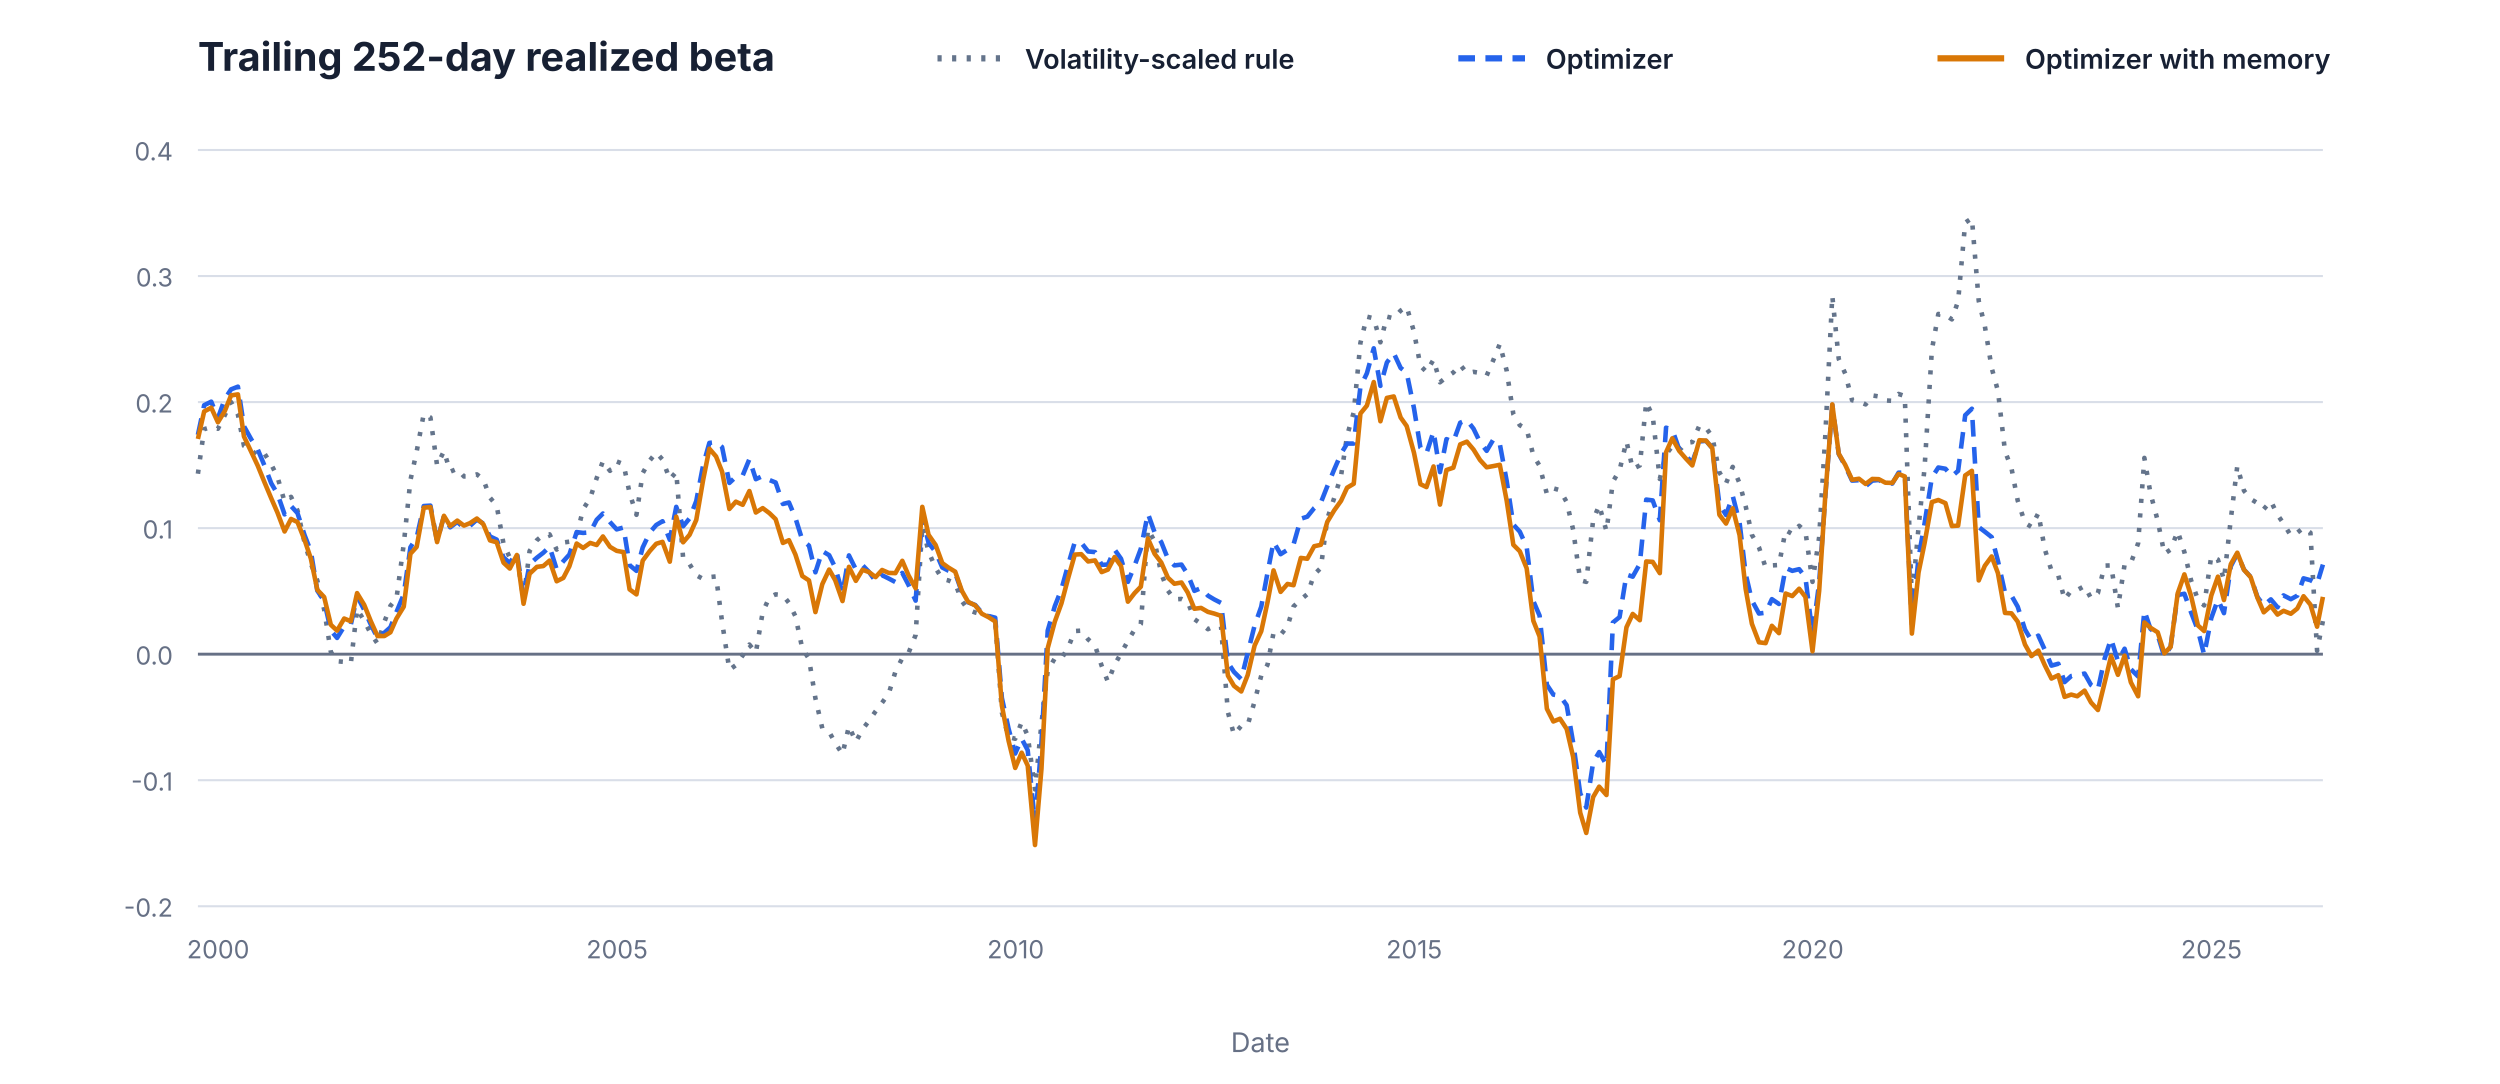
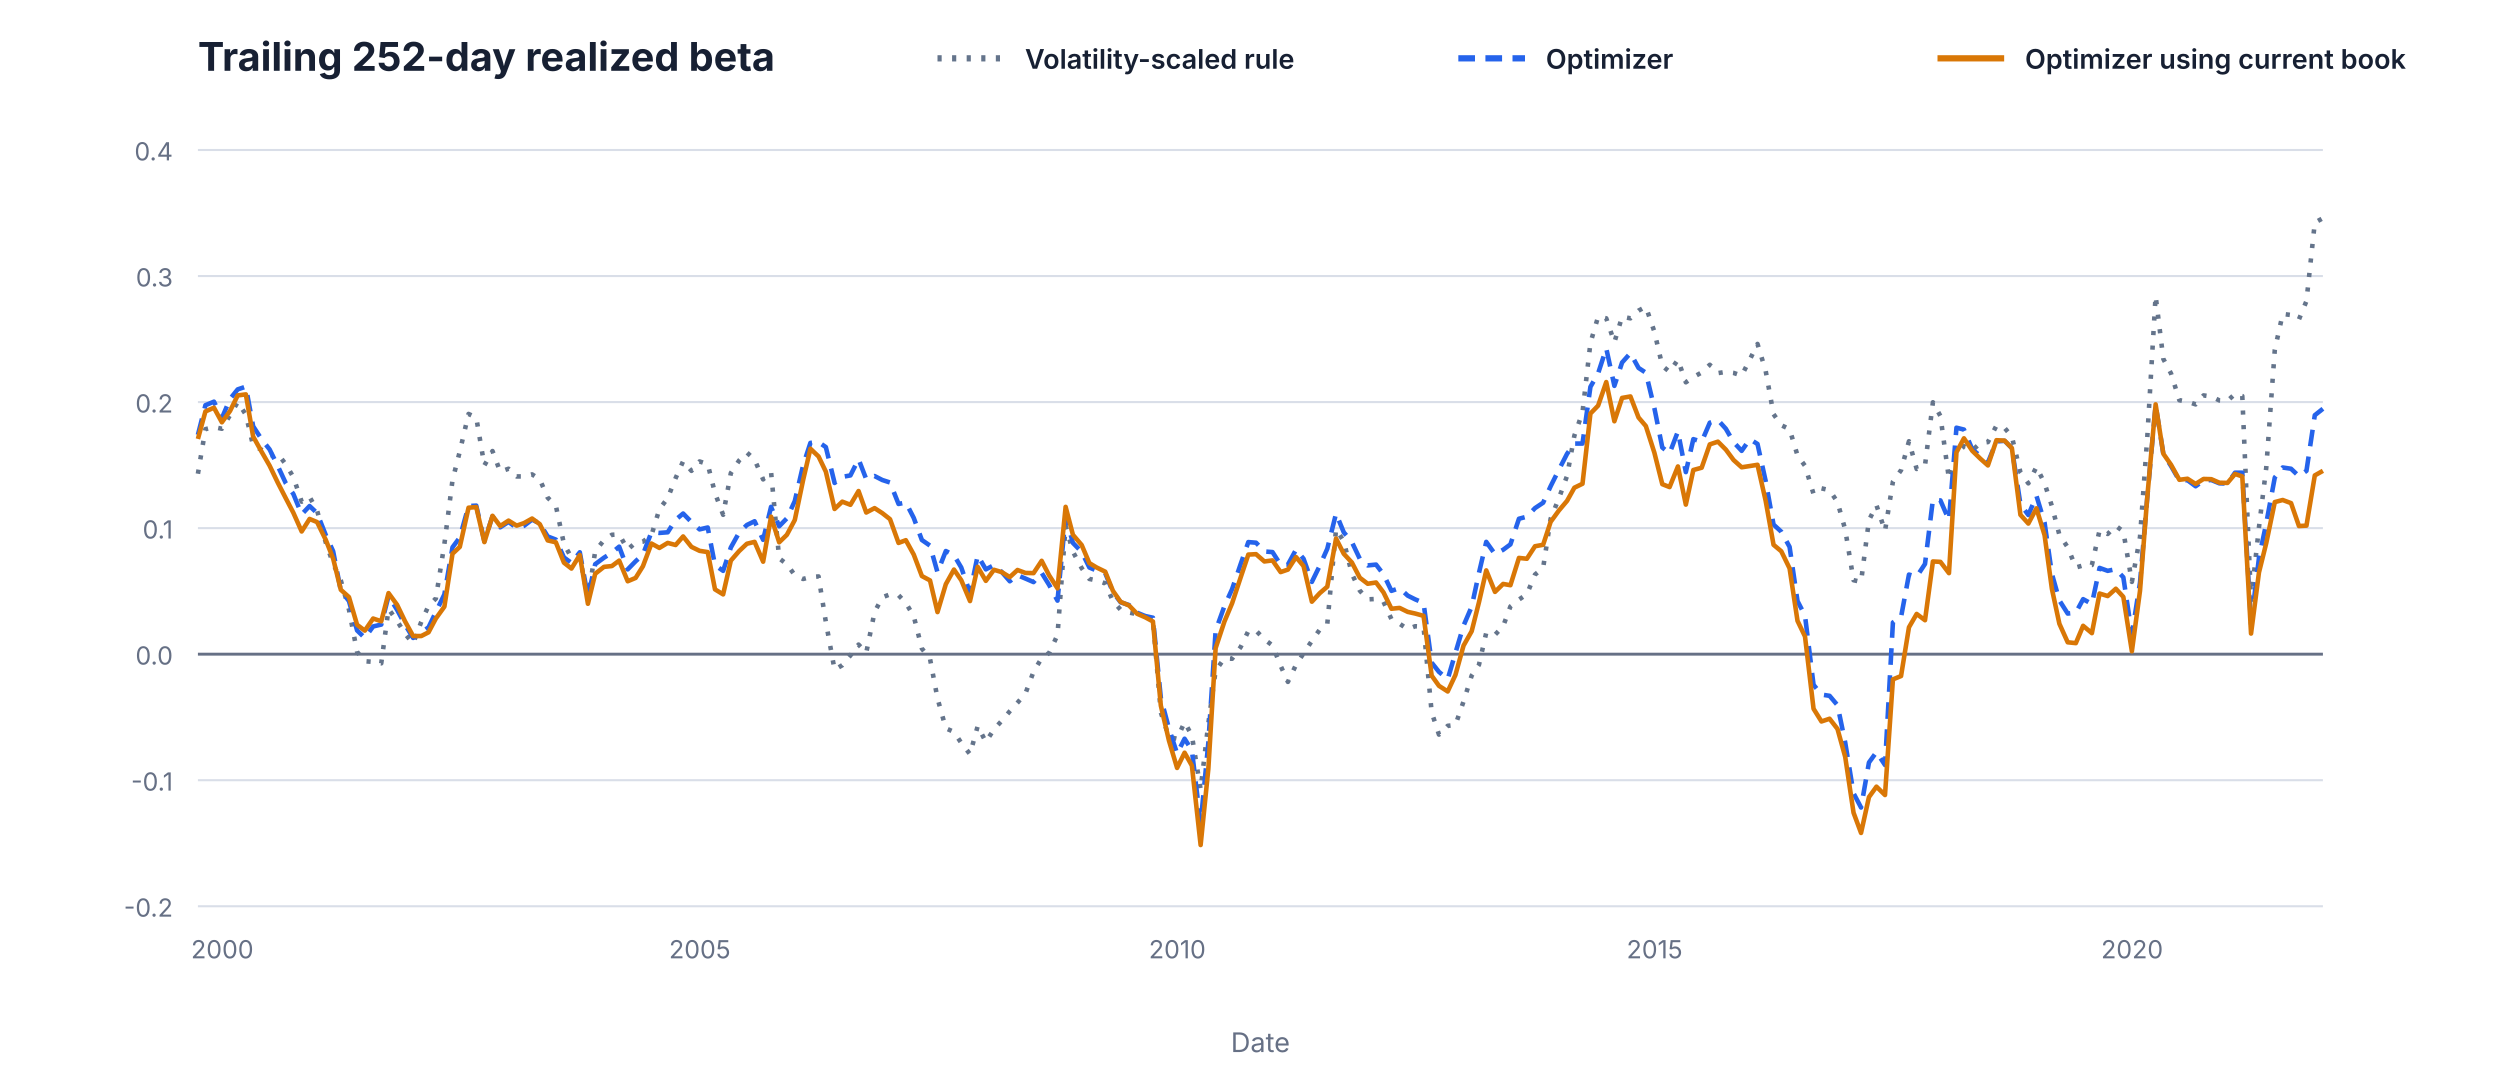
<svg xmlns="http://www.w3.org/2000/svg" width="1200" height="520" viewBox="0 0 1200 520" role="img" aria-labelledby="title desc">
  <g font-family="Inter, ui-sans-serif, -apple-system, BlinkMacSystemFont, Segoe UI, sans-serif">
    <line x1="95.0" y1="435.0" x2="1115.0" y2="435.0" stroke="#D9DEE8" stroke-width="1" />
    <text x="83.0" y="440.0" fill="#667085" font-size="12" font-weight="400" text-anchor="end">-0.2</text>
    <line x1="95.0" y1="374.5" x2="1115.0" y2="374.5" stroke="#D9DEE8" stroke-width="1" />
    <text x="83.0" y="379.5" fill="#667085" font-size="12" font-weight="400" text-anchor="end">-0.1</text>
    <line x1="95.0" y1="314.0" x2="1115.0" y2="314.0" stroke="#667085" stroke-width="1.4" />
    <text x="83.0" y="319.0" fill="#667085" font-size="12" font-weight="400" text-anchor="end">0.0</text>
    <line x1="95.0" y1="253.5" x2="1115.0" y2="253.5" stroke="#D9DEE8" stroke-width="1" />
    <text x="83.0" y="258.5" fill="#667085" font-size="12" font-weight="400" text-anchor="end">0.1</text>
    <line x1="95.0" y1="193.0" x2="1115.0" y2="193.0" stroke="#D9DEE8" stroke-width="1" />
    <text x="83.0" y="198.0" fill="#667085" font-size="12" font-weight="400" text-anchor="end">0.2</text>
    <line x1="95.0" y1="132.5" x2="1115.0" y2="132.5" stroke="#D9DEE8" stroke-width="1" />
    <text x="83.0" y="137.5" fill="#667085" font-size="12" font-weight="400" text-anchor="end">0.3</text>
    <line x1="95.0" y1="72.0" x2="1115.0" y2="72.0" stroke="#D9DEE8" stroke-width="1" />
    <text x="83.0" y="77.0" fill="#667085" font-size="12" font-weight="400" text-anchor="end">0.4</text>
-     <text x="104.7" y="460.0" fill="#667085" font-size="12" font-weight="400" text-anchor="middle">2000</text>
-     <text x="296.2" y="460.0" fill="#667085" font-size="12" font-weight="400" text-anchor="middle">2005</text>
-     <text x="487.5" y="460.0" fill="#667085" font-size="12" font-weight="400" text-anchor="middle">2010</text>
-     <text x="678.8" y="460.0" fill="#667085" font-size="12" font-weight="400" text-anchor="middle">2015</text>
-     <text x="870.1" y="460.0" fill="#667085" font-size="12" font-weight="400" text-anchor="middle">2020</text>
-     <text x="1061.5" y="460.0" fill="#667085" font-size="12" font-weight="400" text-anchor="middle">2025</text>
+     <text x="106.7" y="460.0" fill="#667085" font-size="12" font-weight="400" text-anchor="middle">2000</text>
+     <text x="335.9" y="460.0" fill="#667085" font-size="12" font-weight="400" text-anchor="middle">2005</text>
+     <text x="565.1" y="460.0" fill="#667085" font-size="12" font-weight="400" text-anchor="middle">2010</text>
+     <text x="794.2" y="460.0" fill="#667085" font-size="12" font-weight="400" text-anchor="middle">2015</text>
+     <text x="1023.4" y="460.0" fill="#667085" font-size="12" font-weight="400" text-anchor="middle">2020</text>
    <text x="95.0" y="34.0" fill="#172033" font-size="19" font-weight="650" text-anchor="start">Trailing 252-day realized beta</text>
    <line x1="450.0" y1="28.0" x2="482.0" y2="28.0" stroke="#64748B" stroke-width="3" stroke-dasharray="2 5" />
    <text x="492.0" y="33.0" fill="#172033" font-size="13" font-weight="600" text-anchor="start">Volatility-scaled rule</text>
-     <path d="M95.0,227.4 L98.0,206.0 L101.4,205.0 L104.6,205.8 L107.9,199.3 L110.9,193.0 L114.2,199.0 L117.1,214.0 L120.6,215.9 L123.7,219.0 L127.0,217.8 L130.2,222.9 L133.2,229.0 L136.6,240.8 L139.7,238.5 L142.8,245.0 L146.2,260.5 L149.2,270.5 L152.3,278.6 L155.6,292.6 L158.8,312.9 L161.8,317.4 L165.2,317.7 L168.4,318.4 L171.4,292.3 L174.8,298.0 L178.0,304.2 L181.2,308.9 L184.5,298.5 L187.4,290.8 L190.3,287.3 L193.8,261.2 L197.0,230.5 L200.0,216.7 L203.4,198.7 L206.6,200.4 L209.8,223.4 L213.1,216.5 L216.1,226.4 L219.5,225.0 L222.7,228.7 L225.6,228.7 L228.9,227.7 L232.0,230.1 L235.2,238.9 L238.4,242.7 L241.7,261.1 L244.7,267.7 L248.1,267.2 L251.3,287.6 L254.2,264.5 L257.7,259.3 L260.8,256.7 L263.8,256.5 L267.2,263.8 L270.4,260.4 L273.3,260.0 L276.8,256.9 L279.9,244.4 L283.3,239.1 L286.4,229.5 L289.4,221.4 L292.8,226.0 L296.0,221.5 L299.3,222.8 L302.2,236.7 L305.5,247.1 L308.5,227.1 L311.9,221.0 L315.0,217.2 L318.0,220.6 L321.5,230.1 L324.6,226.5 L327.9,268.0 L331.0,270.8 L334.2,276.1 L337.5,277.9 L340.5,277.0 L343.7,276.7 L346.6,298.5 L350.1,321.5 L353.2,319.3 L356.5,314.6 L359.7,309.4 L362.8,313.3 L366.1,293.8 L369.3,286.7 L372.3,285.3 L375.8,285.7 L378.7,289.4 L381.8,295.8 L385.1,311.3 L388.3,316.2 L391.4,335.2 L394.7,349.6 L398.0,351.3 L400.9,356.6 L404.4,362.0 L407.5,348.5 L410.8,356.1 L414.0,350.1 L417.1,346.0 L420.3,341.4 L423.4,337.3 L426.6,332.9 L429.8,322.4 L433.1,315.9 L436.1,313.4 L439.5,304.8 L442.7,252.4 L445.7,264.8 L449.1,272.7 L452.3,277.9 L455.2,278.6 L458.5,280.0 L461.7,288.5 L464.7,292.7 L468.1,294.0 L471.3,294.8 L474.6,295.8 L477.7,297.9 L480.9,342.0 L484.1,353.8 L487.3,354.6 L490.4,346.6 L493.3,353.1 L496.8,378.9 L499.9,347.3 L502.9,321.9 L506.3,316.0 L509.5,316.2 L512.8,310.6 L515.9,302.9 L519.0,302.7 L522.3,306.9 L525.6,309.8 L528.8,319.6 L531.8,327.3 L535.0,319.1 L538.1,313.6 L541.4,307.6 L544.6,302.2 L547.6,299.5 L551.0,254.0 L554.2,259.8 L557.4,275.4 L560.6,283.5 L563.7,287.7 L567.1,287.5 L570.1,288.9 L573.3,297.2 L576.5,299.4 L579.8,302.0 L582.8,300.6 L586.1,300.8 L589.4,341.9 L592.3,352.6 L595.8,348.4 L598.9,348.0 L602.2,336.7 L605.4,324.3 L608.4,319.1 L611.3,303.7 L614.7,304.7 L618.0,300.6 L620.9,291.1 L624.4,287.8 L627.5,285.2 L630.8,275.8 L634.0,272.6 L637.1,249.0 L640.4,239.1 L643.7,228.4 L646.6,209.1 L649.8,197.9 L653.0,164.6 L656.1,152.0 L659.4,152.8 L662.6,164.3 L665.7,152.0 L669.0,152.8 L672.3,149.1 L675.2,147.2 L678.7,159.2 L681.8,175.6 L684.7,178.5 L688.1,172.6 L691.2,183.5 L694.3,181.0 L697.6,178.8 L700.9,175.1 L704.1,179.1 L707.3,178.5 L710.4,179.0 L713.6,180.3 L716.9,172.6 L719.9,165.1 L723.2,177.9 L726.4,198.8 L729.5,204.1 L732.8,206.0 L736.0,218.6 L739.0,223.6 L742.5,237.1 L745.6,234.4 L748.8,235.3 L752.0,241.0 L755.1,254.2 L758.5,278.5 L761.4,279.3 L764.7,249.7 L767.6,242.5 L771.1,254.9 L774.2,231.2 L777.4,225.7 L780.7,211.8 L783.7,225.1 L787.1,223.4 L790.2,193.1 L793.3,199.7 L796.7,229.9 L799.7,218.1 L802.7,214.2 L806.0,216.2 L809.3,212.6 L812.3,212.2 L815.7,204.3 L818.9,205.4 L821.9,209.6 L825.3,226.7 L828.5,232.0 L831.7,224.1 L835.0,232.0 L837.9,242.9 L840.9,256.7 L844.3,262.7 L847.5,272.4 L850.5,271.4 L853.9,271.2 L857.1,254.5 L860.3,256.3 L863.6,252.4 L866.6,255.1 L870.0,279.3 L873.2,257.8 L876.1,209.8 L879.5,142.0 L882.6,172.3 L885.7,179.3 L889.0,192.1 L892.3,192.8 L895.5,194.1 L898.7,189.8 L901.8,190.3 L905.0,192.2 L908.3,192.4 L911.3,189.1 L914.3,190.1 L917.7,288.1 L920.9,253.1 L923.8,224.5 L927.3,167.9 L930.4,150.7 L933.8,151.2 L936.9,153.3 L939.9,144.5 L943.3,106.9 L946.5,104.7 L949.8,144.5 L952.7,156.4 L956.0,176.6 L959.0,187.6 L962.4,216.6 L965.5,224.7 L968.5,240.3 L972.0,251.0 L975.1,252.9 L978.4,246.3 L981.5,263.6 L984.7,273.9 L988.0,276.3 L991.0,287.8 L994.2,283.4 L997.1,283.2 L1000.6,281.3 L1003.7,287.2 L1007.0,284.6 L1010.2,271.5 L1013.3,271.4 L1016.6,291.8 L1019.8,271.0 L1022.8,270.3 L1026.3,260.8 L1029.3,219.8 L1032.2,236.7 L1035.7,249.9 L1038.9,265.8 L1041.9,263.8 L1045.3,255.0 L1048.5,265.0 L1051.7,278.5 L1055.0,287.8 L1058.0,290.6 L1061.4,267.0 L1064.6,268.6 L1067.5,278.3 L1070.8,249.1 L1073.9,223.7 L1077.1,235.5 L1080.3,239.5 L1083.6,241.5 L1086.6,244.4 L1090.0,240.5 L1093.2,247.1 L1096.1,251.3 L1099.6,257.1 L1102.7,255.7 L1105.7,253.3 L1109.0,255.7 L1112.2,312.4 L1115.0,298.0" fill="none" stroke="#64748B" stroke-width="2.2" stroke-linejoin="round" stroke-dasharray="2 5" />
+     <path d="M95.0,227.4 L98.6,206.0 L102.7,205.0 L106.5,205.8 L110.4,199.3 L114.1,193.0 L118.0,199.0 L121.5,214.0 L125.6,215.9 L129.4,219.0 L133.3,217.8 L137.2,222.9 L140.8,229.0 L144.8,240.8 L148.6,238.5 L152.2,245.0 L156.4,260.5 L159.9,270.5 L163.6,278.6 L167.5,292.6 L171.4,312.9 L175.1,317.4 L179.1,317.7 L183.0,318.4 L186.5,292.3 L190.6,298.0 L194.4,304.2 L198.3,308.9 L202.2,298.5 L205.7,290.8 L209.2,287.3 L213.3,261.2 L217.2,230.5 L220.7,216.7 L224.9,198.7 L228.6,200.4 L232.5,223.4 L236.4,216.5 L240.1,226.4 L244.1,225.0 L248.0,228.7 L251.5,228.7 L255.4,227.7 L259.1,230.1 L262.9,238.9 L266.8,242.7 L270.7,261.1 L274.3,267.7 L278.3,267.2 L282.2,287.6 L285.7,264.5 L289.9,259.3 L293.7,256.7 L297.2,256.5 L301.3,263.8 L305.1,260.4 L308.6,260.0 L312.7,256.9 L316.5,244.4 L320.5,239.1 L324.3,229.5 L327.9,221.4 L331.9,226.0 L335.8,221.5 L339.7,222.8 L343.2,236.7 L347.1,247.1 L350.8,227.1 L354.8,221.0 L358.5,217.2 L362.2,220.6 L366.3,230.1 L370.1,226.5 L374.0,268.0 L377.7,270.8 L381.5,276.1 L385.5,277.9 L389.0,277.0 L392.9,276.7 L396.4,298.5 L400.6,321.5 L404.3,319.3 L408.2,314.6 L412.1,309.4 L415.8,313.3 L419.8,293.8 L423.5,286.7 L427.2,285.3 L431.3,285.7 L434.8,289.4 L438.6,295.8 L442.5,311.3 L446.4,316.2 L450.0,335.2 L454.0,349.6 L457.9,351.3 L461.4,356.6 L465.6,362.0 L469.3,348.5 L473.2,356.1 L477.1,350.1 L480.8,346.0 L484.7,341.4 L488.4,337.3 L492.2,332.9 L496.1,322.4 L500.0,315.9 L503.6,313.4 L507.6,304.8 L511.5,252.4 L515.0,264.8 L519.2,272.7 L522.9,277.9 L526.4,278.6 L530.5,280.0 L534.2,288.5 L537.9,292.7 L541.9,294.0 L545.8,294.8 L549.7,295.8 L553.4,297.9 L557.2,342.0 L561.1,353.8 L565.0,354.6 L568.6,346.6 L572.1,353.1 L576.3,378.9 L580.0,347.3 L583.5,321.9 L587.7,316.0 L591.4,316.2 L595.5,310.6 L599.2,302.9 L602.9,302.7 L606.9,306.9 L610.8,309.8 L614.7,319.6 L618.2,327.3 L622.1,319.1 L625.7,313.6 L629.7,307.6 L633.5,302.2 L637.1,299.5 L641.3,254.0 L645.0,259.8 L648.9,275.4 L652.7,283.5 L656.5,287.7 L660.5,287.5 L664.1,288.9 L667.9,297.2 L671.8,299.4 L675.7,302.0 L679.3,300.6 L683.3,300.8 L687.2,341.9 L690.7,352.6 L694.9,348.4 L698.6,348.0 L702.5,336.7 L706.4,324.3 L709.9,319.1 L713.4,303.7 L717.6,304.7 L721.5,300.6 L725.0,291.1 L729.1,287.8 L732.9,285.2 L736.8,275.8 L740.7,272.6 L744.3,249.0 L748.3,239.1 L752.2,228.4 L755.7,209.1 L759.6,197.9 L763.4,164.6 L767.1,152.0 L771.0,152.8 L774.9,164.3 L778.6,152.0 L782.6,152.8 L786.5,149.1 L790.0,147.2 L794.1,159.2 L797.9,175.6 L801.4,178.5 L805.4,172.6 L809.2,183.5 L812.8,181.0 L816.8,178.8 L820.7,175.1 L824.6,179.1 L828.4,178.5 L832.1,179.0 L836.0,180.3 L839.9,172.6 L843.6,165.1 L847.5,177.9 L851.3,198.8 L855.0,204.1 L859.0,206.0 L862.8,218.6 L866.4,223.6 L870.5,237.1 L874.3,234.4 L878.2,235.3 L882.0,241.0 L885.7,254.2 L889.7,278.5 L893.3,279.3 L897.1,249.7 L900.7,242.5 L904.8,254.9 L908.6,231.2 L912.5,225.7 L916.3,211.8 L920.0,225.1 L924.0,223.4 L927.8,193.1 L931.4,199.7 L935.5,229.9 L939.1,218.1 L942.7,214.2 L946.7,216.2 L950.6,212.6 L954.2,212.2 L958.3,204.3 L962.2,205.4 L965.7,209.6 L969.8,226.7 L973.6,232.0 L977.5,224.1 L981.4,232.0 L984.9,242.9 L988.5,256.7 L992.5,262.7 L996.4,272.4 L999.9,271.4 L1004.1,271.2 L1007.8,254.5 L1011.7,256.3 L1015.6,252.4 L1019.2,255.1 L1023.3,279.3 L1027.2,257.8 L1030.7,209.8 L1034.7,142.0 L1038.4,172.3 L1042.1,179.3 L1046.1,192.1 L1050.0,192.8 L1053.9,194.1 L1057.7,189.8 L1061.4,190.3 L1065.3,192.2 L1069.2,192.4 L1072.8,189.1 L1076.3,190.1 L1080.5,288.1 L1084.3,253.1 L1087.8,224.5 L1091.9,167.9 L1095.7,150.7 L1099.7,151.2 L1103.5,153.3 L1107.1,144.5 L1111.1,106.9 L1115.0,104.7" fill="none" stroke="#64748B" stroke-width="2.2" stroke-linejoin="round" stroke-dasharray="2 5" />
    <line x1="700.0" y1="28.0" x2="732.0" y2="28.0" stroke="#2563EB" stroke-width="3" stroke-dasharray="8 5" />
    <text x="742.0" y="33.0" fill="#172033" font-size="13" font-weight="600" text-anchor="start">Optimizer</text>
-     <path d="M95.0,208.7 L98.0,194.5 L101.4,192.8 L104.6,200.7 L107.9,191.5 L110.9,186.9 L114.2,185.6 L117.1,204.6 L120.6,210.9 L123.7,215.7 L127.0,223.6 L130.2,232.0 L133.2,237.1 L136.6,246.9 L139.7,242.9 L142.8,246.3 L146.2,256.9 L149.2,264.6 L152.3,283.5 L155.6,288.5 L158.8,302.6 L161.8,306.2 L165.2,300.7 L168.4,299.8 L171.4,286.1 L174.8,292.7 L178.0,299.8 L181.2,306.2 L184.5,303.7 L187.4,301.1 L190.3,293.8 L193.8,285.3 L197.0,262.7 L200.0,258.0 L203.4,242.9 L206.6,242.7 L209.8,259.8 L213.1,247.8 L216.1,253.1 L219.5,250.5 L222.7,253.4 L225.6,252.4 L228.9,249.4 L232.0,251.3 L235.2,257.5 L238.4,259.0 L241.7,267.6 L244.7,270.2 L248.1,265.1 L251.3,286.5 L254.2,270.8 L257.7,267.7 L260.8,265.3 L263.8,262.4 L267.2,273.3 L270.4,269.4 L273.3,266.2 L276.8,255.4 L279.9,255.8 L283.3,255.5 L286.4,249.5 L289.4,246.5 L292.8,250.6 L296.0,254.1 L299.3,253.2 L302.2,271.3 L305.5,274.0 L308.5,262.8 L311.9,255.6 L315.0,252.0 L318.0,250.2 L321.5,259.1 L324.6,243.3 L327.9,252.6 L331.0,248.8 L334.2,240.5 L337.5,223.3 L340.5,212.6 L343.7,212.2 L346.6,214.6 L350.1,231.8 L353.2,228.9 L356.5,228.2 L359.7,220.4 L362.8,230.0 L366.1,228.5 L369.3,230.4 L372.3,231.6 L375.8,241.9 L378.7,241.2 L381.8,248.6 L385.1,259.2 L388.3,261.9 L391.4,274.7 L394.7,264.5 L398.0,266.5 L400.9,272.4 L404.4,284.6 L407.5,266.6 L410.8,273.3 L414.0,271.3 L417.1,274.5 L420.3,279.0 L423.4,276.1 L426.6,277.7 L429.8,279.4 L433.1,275.0 L436.1,280.8 L439.5,288.3 L442.7,247.9 L445.7,260.6 L449.1,264.9 L452.3,272.4 L455.2,273.9 L458.5,275.1 L461.7,284.2 L464.7,289.1 L468.1,290.4 L471.3,294.1 L474.6,295.7 L477.7,296.5 L480.9,335.0 L484.1,349.7 L487.3,361.7 L490.4,354.6 L493.3,360.1 L496.8,395.3 L499.9,356.6 L502.9,302.7 L506.3,291.0 L509.5,282.8 L512.8,270.8 L515.9,260.2 L519.0,260.5 L522.3,264.7 L525.6,265.0 L528.8,271.1 L531.8,271.0 L535.0,263.8 L538.1,268.2 L541.4,279.3 L544.6,271.5 L547.6,263.4 L551.0,246.5 L554.2,255.5 L557.4,260.2 L560.6,268.2 L563.7,271.4 L567.1,271.0 L570.1,275.7 L573.3,283.6 L576.5,282.3 L579.8,285.9 L582.8,287.7 L586.1,289.4 L589.4,318.1 L592.3,322.5 L595.8,326.0 L598.9,313.4 L602.2,300.3 L605.4,291.2 L608.4,275.0 L611.3,260.1 L614.7,266.0 L618.0,263.9 L620.9,261.3 L624.4,249.0 L627.5,248.0 L630.8,243.9 L634.0,241.3 L637.1,233.4 L640.4,225.4 L643.7,217.8 L646.6,212.9 L649.8,212.9 L653.0,185.7 L656.1,179.2 L659.4,167.2 L662.6,185.2 L665.7,174.0 L669.0,169.5 L672.3,176.6 L675.2,178.9 L678.7,195.9 L681.8,214.8 L684.7,217.6 L688.1,207.1 L691.2,226.6 L694.3,210.8 L697.6,212.0 L700.9,202.9 L704.1,201.6 L707.3,205.8 L710.4,212.2 L713.6,216.4 L716.9,210.8 L719.9,213.1 L723.2,230.8 L726.4,251.8 L729.5,255.2 L732.8,262.5 L736.0,288.5 L739.0,295.5 L742.5,328.7 L745.6,333.4 L748.8,334.0 L752.0,338.5 L755.1,356.4 L758.5,380.8 L761.4,387.6 L764.7,366.0 L767.6,361.0 L771.1,367.2 L774.2,298.8 L777.4,296.2 L780.7,275.8 L783.7,276.8 L787.1,270.7 L790.2,239.8 L793.3,240.2 L796.7,249.7 L799.7,205.3 L802.7,206.2 L806.0,215.7 L809.3,218.9 L812.3,222.0 L815.7,211.9 L818.9,211.6 L821.9,215.1 L825.3,242.0 L828.5,247.2 L831.7,238.0 L835.0,250.9 L837.9,275.4 L840.9,288.2 L844.3,294.5 L847.5,294.1 L850.5,287.6 L853.9,289.9 L857.1,272.6 L860.3,274.0 L863.6,273.2 L866.6,277.1 L870.0,304.5 L873.2,279.7 L876.1,238.7 L879.5,194.4 L882.6,217.9 L885.7,223.7 L889.0,230.7 L892.3,230.5 L895.5,233.4 L898.7,230.7 L901.8,230.4 L905.0,232.0 L908.3,232.1 L911.3,226.9 L914.3,226.9 L917.7,299.5 L920.9,267.8 L923.8,251.2 L927.3,229.2 L930.4,224.4 L933.8,225.0 L936.9,228.6 L939.9,226.0 L943.3,199.3 L946.5,196.2 L949.8,253.0 L952.7,255.2 L956.0,257.8 L959.0,269.2 L962.4,284.5 L965.5,285.9 L968.5,291.2 L972.0,302.2 L975.1,307.4 L978.4,305.1 L981.5,311.9 L984.7,319.5 L988.0,318.6 L991.0,327.4 L994.2,324.5 L997.1,324.1 L1000.6,323.3 L1003.7,328.8 L1007.0,331.0 L1010.2,316.2 L1013.3,306.6 L1016.6,317.3 L1019.8,311.4 L1022.8,321.2 L1026.3,324.7 L1029.3,293.1 L1032.2,301.8 L1035.7,304.8 L1038.9,315.3 L1041.9,310.3 L1045.3,285.6 L1048.5,285.0 L1051.7,293.9 L1055.0,302.5 L1058.0,314.3 L1061.4,296.7 L1064.6,287.8 L1067.5,294.3 L1070.8,271.8 L1073.9,265.8 L1077.1,273.4 L1080.3,276.9 L1083.6,286.6 L1086.6,290.6 L1090.0,287.7 L1093.2,291.5 L1096.1,285.8 L1099.6,287.6 L1102.7,285.9 L1105.7,277.6 L1109.0,278.5 L1112.2,280.2 L1115.0,271.0" fill="none" stroke="#2563EB" stroke-width="2.2" stroke-linejoin="round" stroke-dasharray="8 5" />
+     <path d="M95.0,208.7 L98.6,194.5 L102.7,192.8 L106.5,200.7 L110.4,191.5 L114.1,186.9 L118.0,185.6 L121.5,204.6 L125.6,210.9 L129.4,215.7 L133.3,223.6 L137.2,232.0 L140.8,237.1 L144.8,246.9 L148.6,242.9 L152.2,246.3 L156.4,256.9 L159.9,264.6 L163.6,283.5 L167.5,288.5 L171.4,302.6 L175.1,306.2 L179.1,300.7 L183.0,299.8 L186.5,286.1 L190.6,292.7 L194.4,299.8 L198.3,306.2 L202.2,303.7 L205.7,301.1 L209.2,293.8 L213.3,285.3 L217.2,262.7 L220.7,258.0 L224.9,242.9 L228.6,242.7 L232.5,259.8 L236.4,247.8 L240.1,253.1 L244.1,250.5 L248.0,253.4 L251.5,252.4 L255.4,249.4 L259.1,251.3 L262.9,257.5 L266.8,259.0 L270.7,267.6 L274.3,270.2 L278.3,265.1 L282.2,286.5 L285.7,270.8 L289.9,267.7 L293.7,265.3 L297.2,262.4 L301.3,273.3 L305.1,269.4 L308.6,266.2 L312.7,255.4 L316.5,255.8 L320.5,255.5 L324.3,249.5 L327.9,246.5 L331.9,250.6 L335.8,254.1 L339.7,253.2 L343.2,271.3 L347.1,274.0 L350.8,262.8 L354.8,255.6 L358.5,252.0 L362.2,250.2 L366.3,259.1 L370.1,243.3 L374.0,252.6 L377.7,248.8 L381.5,240.5 L385.5,223.3 L389.0,212.6 L392.9,212.2 L396.4,214.6 L400.6,231.8 L404.3,228.9 L408.2,228.2 L412.1,220.4 L415.8,230.0 L419.8,228.5 L423.5,230.4 L427.2,231.6 L431.3,241.9 L434.8,241.2 L438.6,248.6 L442.5,259.2 L446.4,261.9 L450.0,274.7 L454.0,264.5 L457.9,266.5 L461.4,272.4 L465.6,284.6 L469.3,266.6 L473.2,273.3 L477.1,271.3 L480.8,274.5 L484.7,279.0 L488.4,276.1 L492.2,277.7 L496.1,279.4 L500.0,275.0 L503.6,280.8 L507.6,288.3 L511.5,247.9 L515.0,260.6 L519.2,264.9 L522.9,272.4 L526.4,273.9 L530.5,275.1 L534.2,284.2 L537.9,289.1 L541.9,290.4 L545.8,294.1 L549.7,295.7 L553.4,296.5 L557.2,335.0 L561.1,349.7 L565.0,361.7 L568.6,354.6 L572.1,360.1 L576.3,395.3 L580.0,356.6 L583.5,302.7 L587.7,291.0 L591.4,282.8 L595.5,270.8 L599.2,260.2 L602.9,260.5 L606.9,264.7 L610.8,265.0 L614.7,271.1 L618.2,271.0 L622.1,263.8 L625.7,268.2 L629.7,279.3 L633.5,271.5 L637.1,263.4 L641.3,246.5 L645.0,255.5 L648.9,260.2 L652.7,268.2 L656.5,271.4 L660.5,271.0 L664.1,275.7 L667.9,283.6 L671.8,282.3 L675.7,285.9 L679.3,287.7 L683.3,289.4 L687.2,318.1 L690.7,322.5 L694.9,326.0 L698.6,313.4 L702.5,300.3 L706.4,291.2 L709.9,275.0 L713.4,260.1 L717.6,266.0 L721.5,263.9 L725.0,261.3 L729.1,249.0 L732.9,248.0 L736.8,243.9 L740.7,241.3 L744.3,233.4 L748.3,225.4 L752.2,217.8 L755.7,212.9 L759.6,212.9 L763.4,185.7 L767.1,179.2 L771.0,167.2 L774.9,185.2 L778.6,174.0 L782.6,169.5 L786.5,176.6 L790.0,178.9 L794.1,195.9 L797.9,214.8 L801.4,217.6 L805.4,207.1 L809.2,226.6 L812.8,210.8 L816.8,212.0 L820.7,202.9 L824.6,201.6 L828.4,205.8 L832.1,212.2 L836.0,216.4 L839.9,210.8 L843.6,213.1 L847.5,230.8 L851.3,251.8 L855.0,255.2 L859.0,262.5 L862.8,288.5 L866.4,295.5 L870.5,328.7 L874.3,333.4 L878.2,334.0 L882.0,338.5 L885.7,356.4 L889.7,380.8 L893.3,387.6 L897.1,366.0 L900.7,361.0 L904.8,367.2 L908.6,298.8 L912.5,296.2 L916.3,275.8 L920.0,276.8 L924.0,270.7 L927.8,239.8 L931.4,240.2 L935.5,249.7 L939.1,205.3 L942.7,206.2 L946.7,215.7 L950.6,218.9 L954.2,222.0 L958.3,211.9 L962.2,211.6 L965.7,215.1 L969.8,242.0 L973.6,247.2 L977.5,238.0 L981.4,250.9 L984.9,275.4 L988.5,288.2 L992.5,294.5 L996.4,294.1 L999.9,287.6 L1004.1,289.9 L1007.8,272.6 L1011.7,274.0 L1015.6,273.2 L1019.2,277.1 L1023.3,304.5 L1027.2,279.7 L1030.7,238.7 L1034.7,194.4 L1038.4,217.9 L1042.1,223.7 L1046.1,230.7 L1050.0,230.5 L1053.9,233.4 L1057.7,230.7 L1061.4,230.4 L1065.3,232.0 L1069.2,232.1 L1072.8,226.9 L1076.3,226.9 L1080.5,299.5 L1084.3,267.8 L1087.8,251.2 L1091.9,229.2 L1095.7,224.4 L1099.7,225.0 L1103.5,228.6 L1107.1,226.0 L1111.1,199.3 L1115.0,196.2" fill="none" stroke="#2563EB" stroke-width="2.2" stroke-linejoin="round" stroke-dasharray="8 5" />
    <line x1="930.0" y1="28.0" x2="962.0" y2="28.0" stroke="#D97706" stroke-width="3" />
-     <text x="972.0" y="33.0" fill="#172033" font-size="13" font-weight="600" text-anchor="start">Optimizer with memory</text>
-     <path d="M95.0,210.7 L98.0,197.5 L101.4,195.7 L104.6,202.7 L107.9,197.3 L110.9,189.8 L114.2,189.3 L117.1,209.5 L120.6,216.9 L123.7,223.5 L127.0,231.6 L130.2,239.2 L133.2,246.1 L136.6,255.1 L139.7,249.1 L142.8,250.6 L146.2,259.2 L149.2,268.1 L152.3,283.1 L155.6,286.6 L158.8,299.9 L161.8,302.7 L165.2,296.9 L168.4,298.2 L171.4,284.7 L174.8,290.3 L178.0,298.2 L181.2,305.3 L184.5,305.3 L187.4,303.5 L190.3,296.9 L193.8,291.2 L197.0,265.8 L200.0,262.5 L203.4,243.7 L206.6,243.4 L209.8,260.2 L213.1,247.6 L216.1,252.5 L219.5,249.9 L222.7,252.3 L225.6,251.1 L228.9,248.9 L232.0,251.6 L235.2,259.4 L238.4,260.3 L241.7,270.1 L244.7,272.9 L248.1,266.4 L251.3,289.8 L254.2,275.4 L257.7,272.1 L260.8,271.7 L263.8,269.1 L267.2,279.0 L270.4,277.4 L273.3,271.8 L276.8,260.9 L279.9,263.0 L283.3,260.6 L286.4,261.6 L289.4,257.5 L292.8,262.5 L296.0,264.4 L299.3,265.0 L302.2,282.9 L305.5,285.3 L308.5,269.1 L311.9,264.5 L315.0,261.0 L318.0,260.1 L321.5,269.6 L324.6,248.0 L327.9,260.3 L331.0,256.7 L334.2,249.6 L337.5,230.4 L340.5,215.4 L343.7,219.1 L346.6,226.4 L350.1,244.3 L353.2,240.8 L356.5,242.3 L359.7,235.7 L362.8,246.0 L366.1,243.9 L369.3,246.3 L372.3,249.2 L375.8,260.6 L378.7,259.3 L381.8,266.2 L385.1,276.5 L388.3,278.6 L391.4,293.8 L394.7,280.4 L398.0,273.4 L400.9,278.5 L404.4,288.5 L407.5,272.1 L410.8,278.8 L414.0,273.5 L417.1,274.6 L420.3,277.0 L423.4,273.6 L426.6,275.0 L429.8,275.1 L433.1,269.2 L436.1,276.2 L439.5,282.4 L442.7,243.3 L445.7,256.7 L449.1,261.6 L452.3,270.3 L455.2,272.4 L458.5,274.4 L461.7,283.6 L464.7,288.9 L468.1,290.6 L471.3,294.6 L474.6,296.3 L477.7,298.3 L480.9,338.7 L484.1,355.5 L487.3,368.6 L490.4,361.3 L493.3,367.5 L496.8,405.6 L499.9,369.1 L502.9,311.1 L506.3,298.4 L509.5,289.6 L512.8,277.2 L515.9,266.2 L519.0,266.0 L522.3,269.5 L525.6,269.0 L528.8,274.6 L531.8,273.4 L535.0,267.4 L538.1,271.7 L541.4,288.8 L544.6,284.7 L547.6,281.6 L551.0,258.5 L554.2,265.8 L557.4,270.0 L560.6,277.3 L563.7,280.2 L567.1,279.6 L570.1,284.4 L573.3,292.2 L576.5,291.8 L579.8,293.7 L582.8,294.5 L586.1,295.6 L589.4,324.3 L592.3,329.2 L595.8,331.9 L598.9,324.0 L602.2,309.9 L605.4,303.0 L608.4,289.1 L611.3,273.8 L614.7,284.1 L618.0,280.3 L620.9,280.9 L624.4,267.8 L627.5,268.2 L630.8,262.2 L634.0,261.5 L637.1,250.5 L640.4,245.0 L643.7,240.4 L646.6,234.1 L649.8,232.2 L653.0,198.5 L656.1,194.7 L659.4,183.4 L662.6,202.2 L665.7,191.0 L669.0,190.3 L672.3,200.4 L675.2,204.5 L678.7,217.3 L681.8,232.4 L684.7,233.8 L688.1,223.9 L691.2,242.2 L694.3,225.6 L697.6,224.5 L700.9,213.3 L704.1,212.0 L707.3,215.8 L710.4,220.8 L713.6,224.3 L716.9,223.7 L719.9,223.1 L723.2,240.3 L726.4,261.5 L729.5,264.6 L732.8,272.8 L736.0,298.0 L739.0,305.5 L742.5,340.2 L745.6,346.3 L748.8,345.0 L752.0,349.9 L755.1,363.3 L758.5,390.1 L761.4,399.8 L764.7,382.6 L767.6,377.6 L771.1,381.6 L774.2,326.1 L777.4,324.5 L780.7,301.1 L783.7,294.7 L787.1,297.7 L790.2,269.5 L793.3,269.7 L796.7,275.1 L799.7,217.1 L802.7,210.4 L806.0,216.4 L809.3,220.2 L812.3,223.4 L815.7,211.3 L818.9,211.5 L821.9,215.1 L825.3,247.1 L828.5,251.3 L831.7,244.0 L835.0,256.9 L837.9,282.6 L840.9,299.4 L844.3,308.3 L847.5,308.7 L850.5,300.4 L853.9,303.9 L857.1,284.9 L860.3,286.1 L863.6,282.6 L866.6,286.5 L870.0,312.6 L873.2,283.6 L876.1,238.5 L879.5,194.1 L882.6,217.8 L885.7,223.1 L889.0,230.3 L892.3,229.8 L895.5,232.3 L898.7,229.9 L901.8,230.0 L905.0,231.7 L908.3,231.8 L911.3,227.5 L914.3,228.7 L917.7,304.1 L920.9,274.8 L923.8,260.7 L927.3,241.0 L930.4,240.0 L933.8,241.5 L936.9,252.5 L939.9,252.3 L943.3,228.2 L946.5,226.0 L949.8,278.6 L952.7,271.6 L956.0,267.1 L959.0,275.1 L962.4,294.2 L965.5,294.4 L968.5,298.4 L972.0,309.4 L975.1,314.9 L978.4,312.3 L981.5,319.3 L984.7,325.7 L988.0,324.1 L991.0,334.5 L994.2,333.4 L997.1,334.2 L1000.6,331.5 L1003.7,337.2 L1007.0,340.8 L1010.2,327.8 L1013.3,315.0 L1016.6,323.9 L1019.8,314.7 L1022.8,327.5 L1026.3,334.2 L1029.3,298.8 L1032.2,301.3 L1035.7,303.5 L1038.9,313.6 L1041.9,310.5 L1045.3,284.8 L1048.5,275.7 L1051.7,286.0 L1055.0,300.2 L1058.0,302.9 L1061.4,285.9 L1064.6,276.8 L1067.5,288.0 L1070.8,270.8 L1073.9,265.3 L1077.1,273.5 L1080.3,277.0 L1083.6,287.0 L1086.6,293.9 L1090.0,290.9 L1093.2,295.0 L1096.1,293.2 L1099.6,294.6 L1102.7,292.1 L1105.7,286.2 L1109.0,290.2 L1112.2,300.8 L1115.0,286.5" fill="none" stroke="#D97706" stroke-width="2.2" stroke-linejoin="round" />
+     <text x="972.0" y="33.0" fill="#172033" font-size="13" font-weight="600" text-anchor="start">Optimizer using current book</text>
+     <path d="M95.0,210.7 L98.6,197.5 L102.7,195.7 L106.5,202.7 L110.4,197.3 L114.1,189.8 L118.0,189.3 L121.5,209.5 L125.6,216.9 L129.4,223.5 L133.3,231.6 L137.2,239.2 L140.8,246.1 L144.8,255.1 L148.6,249.1 L152.2,250.6 L156.4,259.2 L159.9,268.1 L163.6,283.1 L167.5,286.6 L171.4,299.9 L175.1,302.7 L179.1,296.9 L183.0,298.2 L186.5,284.7 L190.6,290.3 L194.4,298.2 L198.3,305.3 L202.2,305.3 L205.7,303.5 L209.2,296.9 L213.3,291.2 L217.2,265.8 L220.7,262.5 L224.9,243.7 L228.6,243.4 L232.5,260.2 L236.4,247.6 L240.1,252.5 L244.1,249.9 L248.0,252.3 L251.5,251.1 L255.4,248.9 L259.1,251.6 L262.9,259.4 L266.8,260.3 L270.7,270.1 L274.3,272.9 L278.3,266.4 L282.2,289.8 L285.7,275.4 L289.9,272.1 L293.7,271.7 L297.2,269.1 L301.3,279.0 L305.1,277.4 L308.6,271.8 L312.7,260.9 L316.5,263.0 L320.5,260.6 L324.3,261.6 L327.9,257.5 L331.9,262.5 L335.8,264.4 L339.7,265.0 L343.2,282.9 L347.1,285.3 L350.8,269.1 L354.8,264.5 L358.5,261.0 L362.2,260.1 L366.3,269.6 L370.1,248.0 L374.0,260.3 L377.7,256.7 L381.5,249.6 L385.5,230.4 L389.0,215.4 L392.9,219.1 L396.4,226.4 L400.6,244.3 L404.3,240.8 L408.2,242.3 L412.1,235.7 L415.8,246.0 L419.8,243.9 L423.5,246.3 L427.2,249.2 L431.3,260.6 L434.8,259.3 L438.6,266.2 L442.5,276.5 L446.4,278.6 L450.0,293.8 L454.0,280.4 L457.9,273.4 L461.4,278.5 L465.6,288.5 L469.3,272.1 L473.2,278.8 L477.1,273.5 L480.8,274.6 L484.7,277.0 L488.4,273.6 L492.2,275.0 L496.1,275.1 L500.0,269.2 L503.6,276.2 L507.6,282.4 L511.5,243.3 L515.0,256.7 L519.2,261.6 L522.9,270.3 L526.4,272.4 L530.5,274.4 L534.2,283.6 L537.9,288.9 L541.9,290.6 L545.8,294.6 L549.7,296.3 L553.4,298.3 L557.2,338.7 L561.1,355.5 L565.0,368.6 L568.6,361.3 L572.1,367.5 L576.3,405.6 L580.0,369.1 L583.5,311.1 L587.7,298.4 L591.4,289.6 L595.5,277.2 L599.2,266.2 L602.9,266.0 L606.9,269.5 L610.8,269.0 L614.7,274.6 L618.2,273.4 L622.1,267.4 L625.7,271.7 L629.7,288.8 L633.5,284.7 L637.1,281.6 L641.3,258.5 L645.0,265.8 L648.9,270.0 L652.7,277.3 L656.5,280.2 L660.5,279.6 L664.1,284.4 L667.9,292.2 L671.8,291.8 L675.7,293.7 L679.3,294.5 L683.3,295.6 L687.2,324.3 L690.7,329.2 L694.9,331.9 L698.6,324.0 L702.5,309.9 L706.4,303.0 L709.9,289.1 L713.4,273.8 L717.6,284.1 L721.5,280.3 L725.0,280.9 L729.1,267.8 L732.9,268.2 L736.8,262.2 L740.7,261.5 L744.3,250.5 L748.3,245.0 L752.2,240.4 L755.7,234.1 L759.6,232.2 L763.4,198.5 L767.1,194.7 L771.0,183.4 L774.9,202.2 L778.6,191.0 L782.6,190.3 L786.5,200.4 L790.0,204.5 L794.1,217.3 L797.9,232.4 L801.4,233.8 L805.4,223.9 L809.2,242.2 L812.8,225.6 L816.8,224.5 L820.7,213.3 L824.6,212.0 L828.4,215.8 L832.1,220.8 L836.0,224.3 L839.9,223.7 L843.6,223.1 L847.5,240.3 L851.3,261.5 L855.0,264.6 L859.0,272.8 L862.8,298.0 L866.4,305.5 L870.5,340.2 L874.3,346.3 L878.2,345.0 L882.0,349.9 L885.7,363.3 L889.7,390.1 L893.3,399.8 L897.1,382.6 L900.7,377.6 L904.8,381.6 L908.6,326.1 L912.5,324.5 L916.3,301.1 L920.0,294.7 L924.0,297.7 L927.8,269.5 L931.4,269.7 L935.5,275.1 L939.1,217.1 L942.7,210.4 L946.7,216.4 L950.6,220.2 L954.2,223.4 L958.3,211.3 L962.2,211.5 L965.7,215.1 L969.8,247.1 L973.6,251.3 L977.5,244.0 L981.4,256.9 L984.9,282.6 L988.5,299.4 L992.5,308.3 L996.4,308.7 L999.9,300.4 L1004.1,303.9 L1007.8,284.9 L1011.7,286.1 L1015.6,282.6 L1019.2,286.5 L1023.3,312.6 L1027.2,283.6 L1030.7,238.5 L1034.7,194.1 L1038.4,217.8 L1042.1,223.1 L1046.1,230.3 L1050.0,229.8 L1053.9,232.3 L1057.7,229.9 L1061.4,230.0 L1065.3,231.7 L1069.2,231.8 L1072.8,227.5 L1076.3,228.7 L1080.5,304.1 L1084.3,274.8 L1087.8,260.7 L1091.9,241.0 L1095.7,240.0 L1099.7,241.5 L1103.5,252.5 L1107.1,252.3 L1111.1,228.2 L1115.0,226.0" fill="none" stroke="#D97706" stroke-width="2.2" stroke-linejoin="round" />
    <text x="605.0" y="505.0" fill="#667085" font-size="13" font-weight="400" text-anchor="middle">Date</text>
  </g>
</svg>
